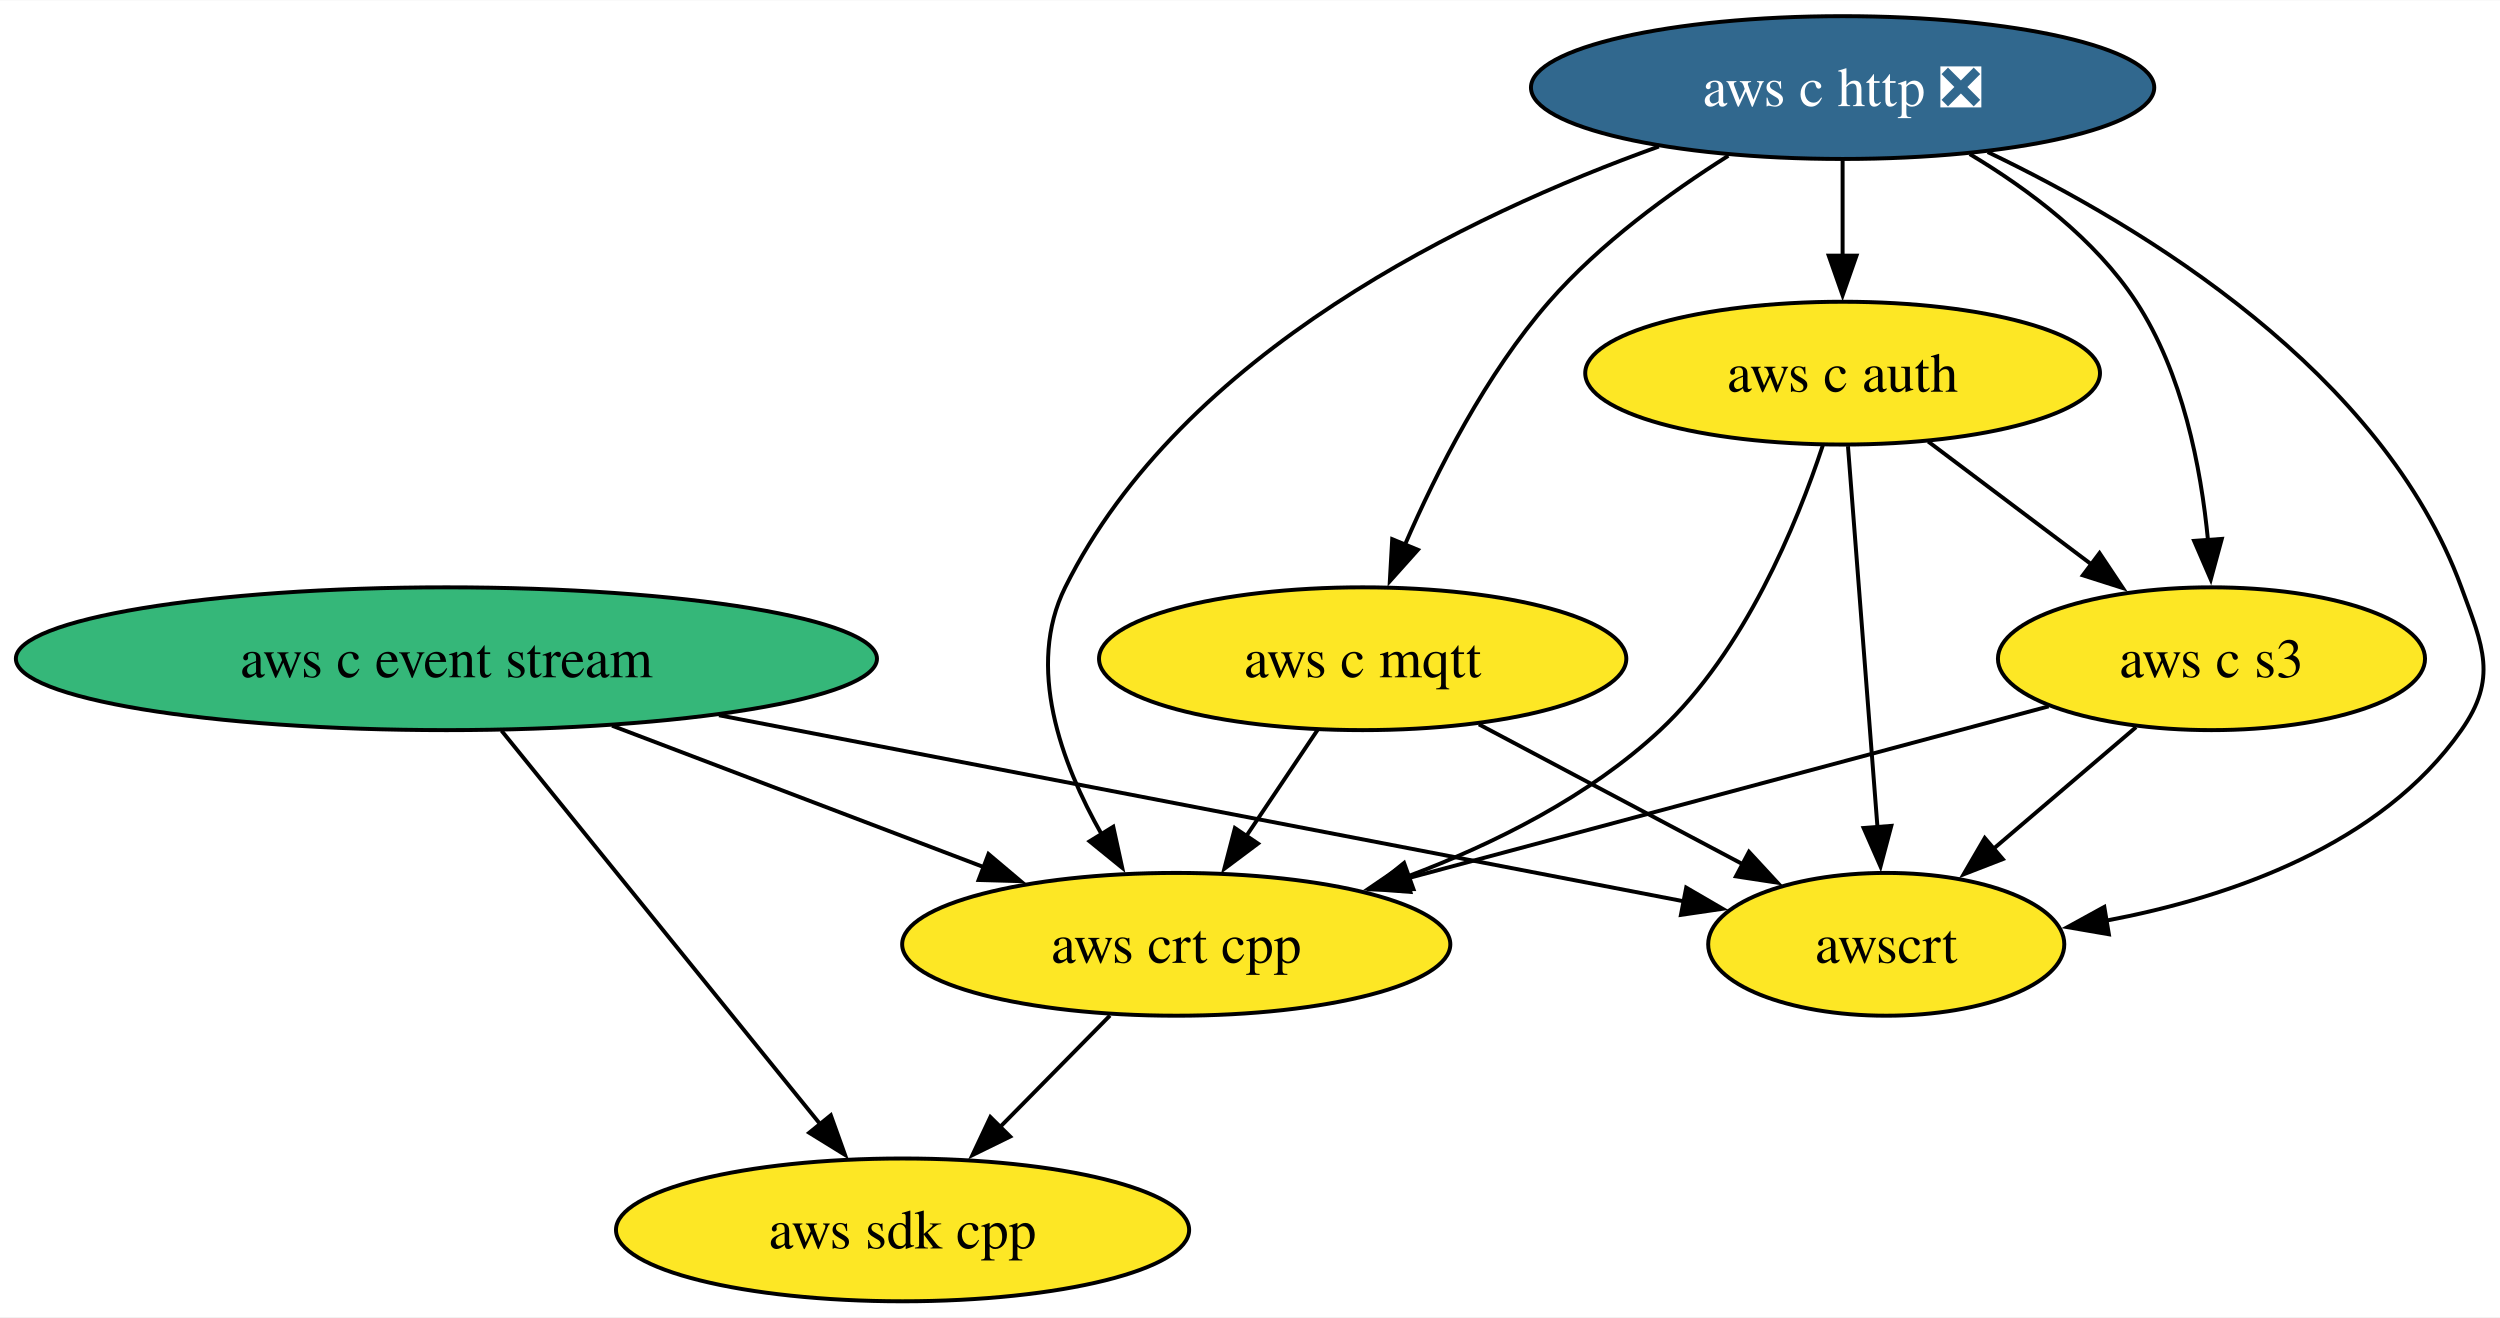
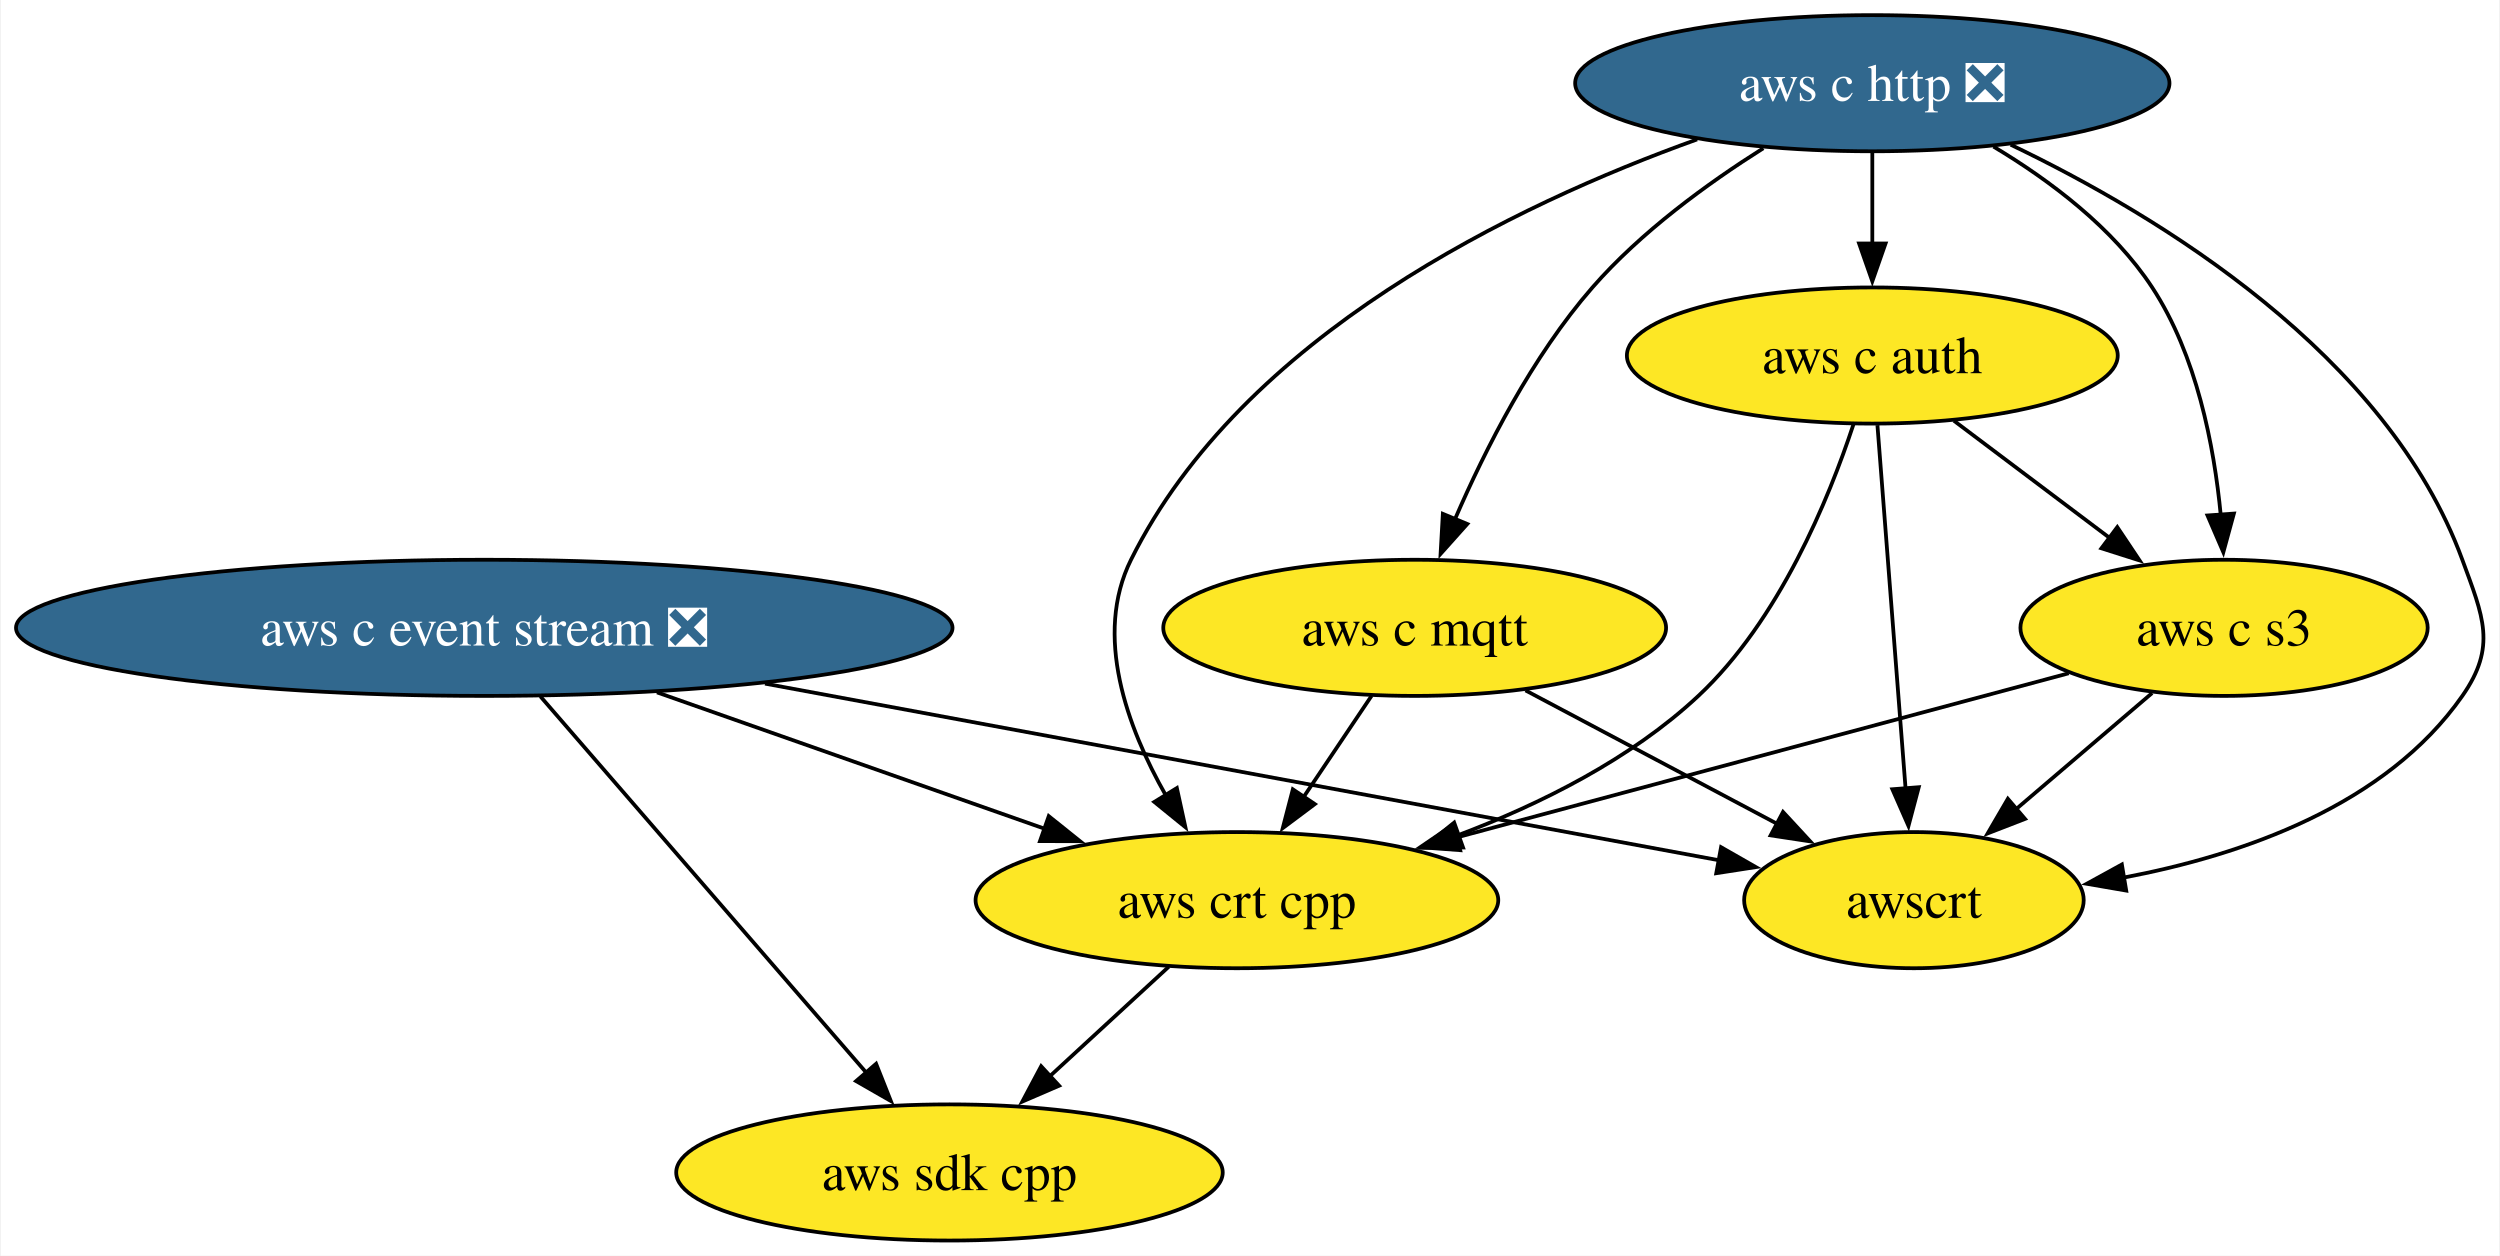
- <svg xmlns="http://www.w3.org/2000/svg" xmlns:xlink="http://www.w3.org/1999/xlink" width="630pt" height="332pt" viewBox="0.00 0.00 630.29 332.00">
+ <svg xmlns="http://www.w3.org/2000/svg" xmlns:xlink="http://www.w3.org/1999/xlink" width="661pt" height="332pt" viewBox="0.00 0.00 660.54 332.00">
  <g id="graph0" class="graph" transform="scale(1 1) rotate(0) translate(4 328)">
-     <polygon fill="white" stroke="none" points="-4,4 -4,-328 626.29,-328 626.29,4 -4,4" />
+     <polygon fill="white" stroke="none" points="-4,4 -4,-328 656.54,-328 656.54,4 -4,4" />
    <g id="node1" class="node">
      <g id="a_node1">
        <a xlink:href="https://github.com/conda-forge/aws-sdk-cpp-feedstock" xlink:title="aws sdk cpp">
-           <ellipse fill="#fde725" stroke="black" cx="223.55" cy="-18" rx="72.25" ry="18" />
-           <text text-anchor="middle" x="223.55" y="-13.32" font-family="Times,serif" font-size="14.00">aws sdk cpp</text>
+           <ellipse fill="#fde725" stroke="black" cx="246.81" cy="-18" rx="72.25" ry="18" />
+           <text text-anchor="middle" x="246.81" y="-13.32" font-family="Times,serif" font-size="14.00">aws sdk cpp</text>
        </a>
      </g>
    </g>
    <g id="node2" class="node">
      <g id="a_node2">
-         <a xlink:href="https://github.com/conda-forge/aws-c-event-stream-feedstock" xlink:title="aws c event stream">
-           <ellipse fill="#35b779" stroke="black" cx="108.55" cy="-162" rx="108.55" ry="18" />
-           <text text-anchor="middle" x="108.55" y="-157.32" font-family="Times,serif" font-size="14.00">aws c event stream</text>
+         <a xlink:href="https://github.com/conda-forge/aws-c-event-stream-feedstock/pull/206" xlink:title="aws c event stream ❎">
+           <ellipse fill="#31688e" stroke="black" cx="123.81" cy="-162" rx="123.81" ry="18" />
+           <text text-anchor="middle" x="123.81" y="-157.32" font-family="Times,serif" font-size="14.00" fill="white">aws c event stream ❎</text>
        </a>
      </g>
    </g>
    <g id="edge2" class="edge">
-       <path fill="none" stroke="black" d="M122.43,-143.87C142.48,-119.11 179.71,-73.14 202.97,-44.42" />
-       <polygon fill="black" stroke="black" points="205.46,-46.9 209.04,-36.92 200.02,-42.49 205.46,-46.9" />
+       <path fill="none" stroke="black" d="M138.65,-143.87C160.1,-119.11 199.91,-73.14 224.79,-44.42" />
+       <polygon fill="black" stroke="black" points="227.41,-46.74 231.31,-36.89 222.12,-42.16 227.41,-46.74" />
    </g>
    <g id="node6" class="node">
      <g id="a_node6">
        <a xlink:href="https://github.com/conda-forge/aws-crt-cpp-feedstock" xlink:title="aws crt cpp">
-           <ellipse fill="#fde725" stroke="black" cx="292.55" cy="-90" rx="69.1" ry="18" />
-           <text text-anchor="middle" x="292.55" y="-85.33" font-family="Times,serif" font-size="14.00">aws crt cpp</text>
+           <ellipse fill="#fde725" stroke="black" cx="322.81" cy="-90" rx="69.1" ry="18" />
+           <text text-anchor="middle" x="322.81" y="-85.33" font-family="Times,serif" font-size="14.00">aws crt cpp</text>
        </a>
      </g>
    </g>
    <g id="edge1" class="edge">
-       <path fill="none" stroke="black" d="M150.31,-145.12C178.26,-134.48 215.14,-120.45 244.34,-109.34" />
-       <polygon fill="black" stroke="black" points="245.21,-112.76 253.31,-105.93 242.72,-106.22 245.21,-112.76" />
+       <path fill="none" stroke="black" d="M169.47,-144.94C200.05,-134.18 240.36,-120 271.97,-108.88" />
+       <polygon fill="black" stroke="black" points="273.06,-112.21 281.33,-105.59 270.74,-105.61 273.06,-112.21" />
    </g>
    <g id="node8" class="node">
      <g id="a_node8">
        <a xlink:href="https://github.com/conda-forge/awscrt-feedstock" xlink:title="awscrt">
-           <ellipse fill="#fde725" stroke="black" cx="471.55" cy="-90" rx="44.89" ry="18" />
-           <text text-anchor="middle" x="471.55" y="-85.33" font-family="Times,serif" font-size="14.00">awscrt</text>
+           <ellipse fill="#fde725" stroke="black" cx="501.81" cy="-90" rx="44.89" ry="18" />
+           <text text-anchor="middle" x="501.81" y="-85.33" font-family="Times,serif" font-size="14.00">awscrt</text>
        </a>
      </g>
    </g>
    <g id="edge3" class="edge">
-       <path fill="none" stroke="black" d="M177.26,-147.75C248.23,-134.07 357.31,-113.03 420.83,-100.78" />
-       <polygon fill="black" stroke="black" points="421.12,-104.29 430.28,-98.96 419.79,-97.42 421.12,-104.29" />
+       <path fill="none" stroke="black" d="M198.04,-147.25C272.48,-133.47 385.14,-112.61 450.3,-100.54" />
+       <polygon fill="black" stroke="black" points="450.82,-104 460.02,-98.74 449.55,-97.12 450.82,-104" />
    </g>
    <g id="node3" class="node">
      <g id="a_node3">
        <a xlink:href="https://github.com/conda-forge/aws-c-http-feedstock/pull/248" xlink:title="aws c http ❎">
-           <ellipse fill="#31688e" stroke="black" cx="460.55" cy="-306" rx="78.57" ry="18" />
-           <text text-anchor="middle" x="460.55" y="-301.32" font-family="Times,serif" font-size="14.00" fill="white">aws c http ❎</text>
+           <ellipse fill="#31688e" stroke="black" cx="490.81" cy="-306" rx="78.57" ry="18" />
+           <text text-anchor="middle" x="490.81" y="-301.32" font-family="Times,serif" font-size="14.00" fill="white">aws c http ❎</text>
        </a>
      </g>
    </g>
    <g id="node4" class="node">
      <g id="a_node4">
        <a xlink:href="https://github.com/conda-forge/aws-c-mqtt-feedstock" xlink:title="aws c mqtt">
-           <ellipse fill="#fde725" stroke="black" cx="339.55" cy="-162" rx="66.47" ry="18" />
-           <text text-anchor="middle" x="339.55" y="-157.32" font-family="Times,serif" font-size="14.00">aws c mqtt</text>
+           <ellipse fill="#fde725" stroke="black" cx="369.81" cy="-162" rx="66.47" ry="18" />
+           <text text-anchor="middle" x="369.81" y="-157.32" font-family="Times,serif" font-size="14.00">aws c mqtt</text>
        </a>
      </g>
    </g>
    <g id="edge5" class="edge">
-       <path fill="none" stroke="black" d="M431.74,-288.81C416.92,-279.45 399.33,-266.64 386.55,-252 370.68,-233.82 358.26,-209.35 350.18,-190.67" />
-       <polygon fill="black" stroke="black" points="353.47,-189.46 346.4,-181.56 347,-192.14 353.47,-189.46" />
+       <path fill="none" stroke="black" d="M461.99,-288.81C447.17,-279.45 429.59,-266.64 416.81,-252 400.94,-233.82 388.52,-209.35 380.44,-190.67" />
+       <polygon fill="black" stroke="black" points="383.72,-189.46 376.66,-181.56 377.26,-192.14 383.72,-189.46" />
    </g>
    <g id="node5" class="node">
      <g id="a_node5">
        <a xlink:href="https://github.com/conda-forge/aws-c-auth-feedstock" xlink:title="aws c auth">
-           <ellipse fill="#fde725" stroke="black" cx="460.55" cy="-234" rx="64.89" ry="18" />
-           <text text-anchor="middle" x="460.55" y="-229.32" font-family="Times,serif" font-size="14.00">aws c auth</text>
+           <ellipse fill="#fde725" stroke="black" cx="490.81" cy="-234" rx="64.89" ry="18" />
+           <text text-anchor="middle" x="490.81" y="-229.32" font-family="Times,serif" font-size="14.00">aws c auth</text>
        </a>
      </g>
    </g>
    <g id="edge4" class="edge">
-       <path fill="none" stroke="black" d="M460.55,-287.7C460.55,-280.41 460.55,-271.73 460.55,-263.54" />
-       <polygon fill="black" stroke="black" points="464.05,-263.62 460.55,-253.62 457.05,-263.62 464.05,-263.62" />
+       <path fill="none" stroke="black" d="M490.81,-287.7C490.81,-280.41 490.81,-271.73 490.81,-263.54" />
+       <polygon fill="black" stroke="black" points="494.31,-263.62 490.81,-253.62 487.31,-263.62 494.31,-263.62" />
    </g>
    <g id="edge7" class="edge">
-       <path fill="none" stroke="black" d="M414.22,-291.14C366.16,-273.9 294.01,-239.28 264.55,-180 254.63,-160.02 263.49,-135.78 273.79,-117.64" />
-       <polygon fill="black" stroke="black" points="276.67,-119.64 278.93,-109.29 270.71,-115.97 276.67,-119.64" />
+       <path fill="none" stroke="black" d="M444.48,-291.14C396.42,-273.9 324.26,-239.28 294.81,-180 284.88,-160.02 293.74,-135.78 304.05,-117.64" />
+       <polygon fill="black" stroke="black" points="306.93,-119.64 309.19,-109.29 300.97,-115.97 306.93,-119.64" />
    </g>
    <g id="node7" class="node">
      <g id="a_node7">
        <a xlink:href="https://github.com/conda-forge/aws-c-s3-feedstock" xlink:title="aws c s3">
-           <ellipse fill="#fde725" stroke="black" cx="553.55" cy="-162" rx="53.84" ry="18" />
-           <text text-anchor="middle" x="553.55" y="-157.32" font-family="Times,serif" font-size="14.00">aws c s3</text>
+           <ellipse fill="#fde725" stroke="black" cx="583.81" cy="-162" rx="53.84" ry="18" />
+           <text text-anchor="middle" x="583.81" y="-157.32" font-family="Times,serif" font-size="14.00">aws c s3</text>
        </a>
      </g>
    </g>
    <g id="edge6" class="edge">
-       <path fill="none" stroke="black" d="M492.6,-289.23C507.54,-280.29 524.25,-267.73 534.55,-252 546.27,-234.11 550.91,-210.26 552.68,-191.75" />
-       <polygon fill="black" stroke="black" points="556.15,-192.21 553.37,-181.99 549.17,-191.71 556.15,-192.21" />
+       <path fill="none" stroke="black" d="M522.86,-289.23C537.79,-280.29 554.51,-267.73 564.81,-252 576.53,-234.11 581.17,-210.26 582.94,-191.75" />
+       <polygon fill="black" stroke="black" points="586.41,-192.21 583.62,-181.99 579.43,-191.71 586.41,-192.21" />
    </g>
    <g id="edge8" class="edge">
-       <path fill="none" stroke="black" d="M497.13,-289.74C536.66,-270.81 596.66,-234.25 616.55,-180 622.06,-164.98 625.72,-157.11 616.55,-144 596.36,-115.12 558.65,-101.92 526.75,-95.92" />
-       <polygon fill="black" stroke="black" points="527.68,-92.53 517.24,-94.33 526.53,-99.43 527.68,-92.53" />
+       <path fill="none" stroke="black" d="M527.39,-289.74C566.91,-270.81 626.92,-234.25 646.81,-180 652.32,-164.98 655.98,-157.11 646.81,-144 626.62,-115.12 588.91,-101.92 557.01,-95.92" />
+       <polygon fill="black" stroke="black" points="557.94,-92.53 547.5,-94.33 556.79,-99.43 557.94,-92.53" />
    </g>
    <g id="edge9" class="edge">
-       <path fill="none" stroke="black" d="M328.18,-144.05C322.75,-135.97 316.14,-126.12 310.09,-117.11" />
-       <polygon fill="black" stroke="black" points="313.15,-115.4 304.67,-109.05 307.34,-119.3 313.15,-115.4" />
+       <path fill="none" stroke="black" d="M358.43,-144.05C353.01,-135.97 346.39,-126.12 340.34,-117.11" />
+       <polygon fill="black" stroke="black" points="343.41,-115.4 334.93,-109.05 337.6,-119.3 343.41,-115.4" />
    </g>
    <g id="edge10" class="edge">
-       <path fill="none" stroke="black" d="M368.85,-145.46C388.47,-135.06 414.44,-121.29 435.36,-110.2" />
-       <polygon fill="black" stroke="black" points="436.94,-113.32 444.13,-105.54 433.66,-107.13 436.94,-113.32" />
+       <path fill="none" stroke="black" d="M399.11,-145.46C418.73,-135.06 444.7,-121.29 465.61,-110.2" />
+       <polygon fill="black" stroke="black" points="467.2,-113.32 474.39,-105.54 463.92,-107.13 467.2,-113.32" />
    </g>
    <g id="edge12" class="edge">
-       <path fill="none" stroke="black" d="M455.55,-215.75C449.04,-196.05 435.9,-163.96 414.55,-144 396.72,-127.33 372.82,-115.39 350.89,-107.12" />
-       <polygon fill="black" stroke="black" points="352.35,-103.92 341.75,-103.85 349.99,-110.51 352.35,-103.92" />
+       <path fill="none" stroke="black" d="M485.81,-215.75C479.3,-196.05 466.16,-163.96 444.81,-144 426.98,-127.33 403.07,-115.39 381.15,-107.12" />
+       <polygon fill="black" stroke="black" points="382.6,-103.92 372.01,-103.85 380.25,-110.51 382.6,-103.92" />
    </g>
    <g id="edge11" class="edge">
-       <path fill="none" stroke="black" d="M482.12,-216.76C494.42,-207.51 510.01,-195.77 523.49,-185.63" />
-       <polygon fill="black" stroke="black" points="525.33,-188.63 531.21,-179.82 521.12,-183.03 525.33,-188.63" />
+       <path fill="none" stroke="black" d="M512.38,-216.76C524.68,-207.51 540.27,-195.77 553.75,-185.63" />
+       <polygon fill="black" stroke="black" points="555.58,-188.63 561.47,-179.82 551.38,-183.03 555.58,-188.63" />
    </g>
    <g id="edge13" class="edge">
-       <path fill="none" stroke="black" d="M461.9,-215.59C463.76,-191.61 467.13,-148.14 469.35,-119.42" />
-       <polygon fill="black" stroke="black" points="472.83,-119.86 470.11,-109.62 465.85,-119.32 472.83,-119.86" />
+       <path fill="none" stroke="black" d="M492.16,-215.59C494.02,-191.61 497.38,-148.14 499.61,-119.42" />
+       <polygon fill="black" stroke="black" points="503.09,-119.86 500.37,-109.62 496.11,-119.32 503.09,-119.86" />
    </g>
    <g id="edge14" class="edge">
-       <path fill="none" stroke="black" d="M275.85,-72.05C267.55,-63.63 257.34,-53.28 248.16,-43.97" />
-       <polygon fill="black" stroke="black" points="250.68,-41.53 241.17,-36.87 245.69,-46.45 250.68,-41.53" />
+       <path fill="none" stroke="black" d="M304.8,-72.41C295.4,-63.76 283.73,-53 273.32,-43.42" />
+       <polygon fill="black" stroke="black" points="275.8,-40.94 266.07,-36.74 271.05,-46.09 275.8,-40.94" />
    </g>
    <g id="edge15" class="edge">
-       <path fill="none" stroke="black" d="M512.49,-149.99C468.93,-138.31 399.78,-119.76 350.65,-106.58" />
-       <polygon fill="black" stroke="black" points="351.59,-103.21 341.02,-104 349.77,-109.97 351.59,-103.21" />
+       <path fill="none" stroke="black" d="M542.74,-149.99C499.19,-138.31 430.04,-119.76 380.91,-106.58" />
+       <polygon fill="black" stroke="black" points="381.84,-103.21 371.28,-104 380.03,-109.97 381.84,-103.21" />
    </g>
    <g id="edge16" class="edge">
-       <path fill="none" stroke="black" d="M534.54,-144.76C523.83,-135.62 510.28,-124.06 498.5,-114" />
-       <polygon fill="black" stroke="black" points="500.93,-111.48 491.06,-107.65 496.39,-116.8 500.93,-111.48" />
+       <path fill="none" stroke="black" d="M564.79,-144.76C554.09,-135.62 540.54,-124.06 528.75,-114" />
+       <polygon fill="black" stroke="black" points="531.19,-111.48 521.31,-107.65 526.65,-116.8 531.19,-111.48" />
    </g>
  </g>
</svg>
